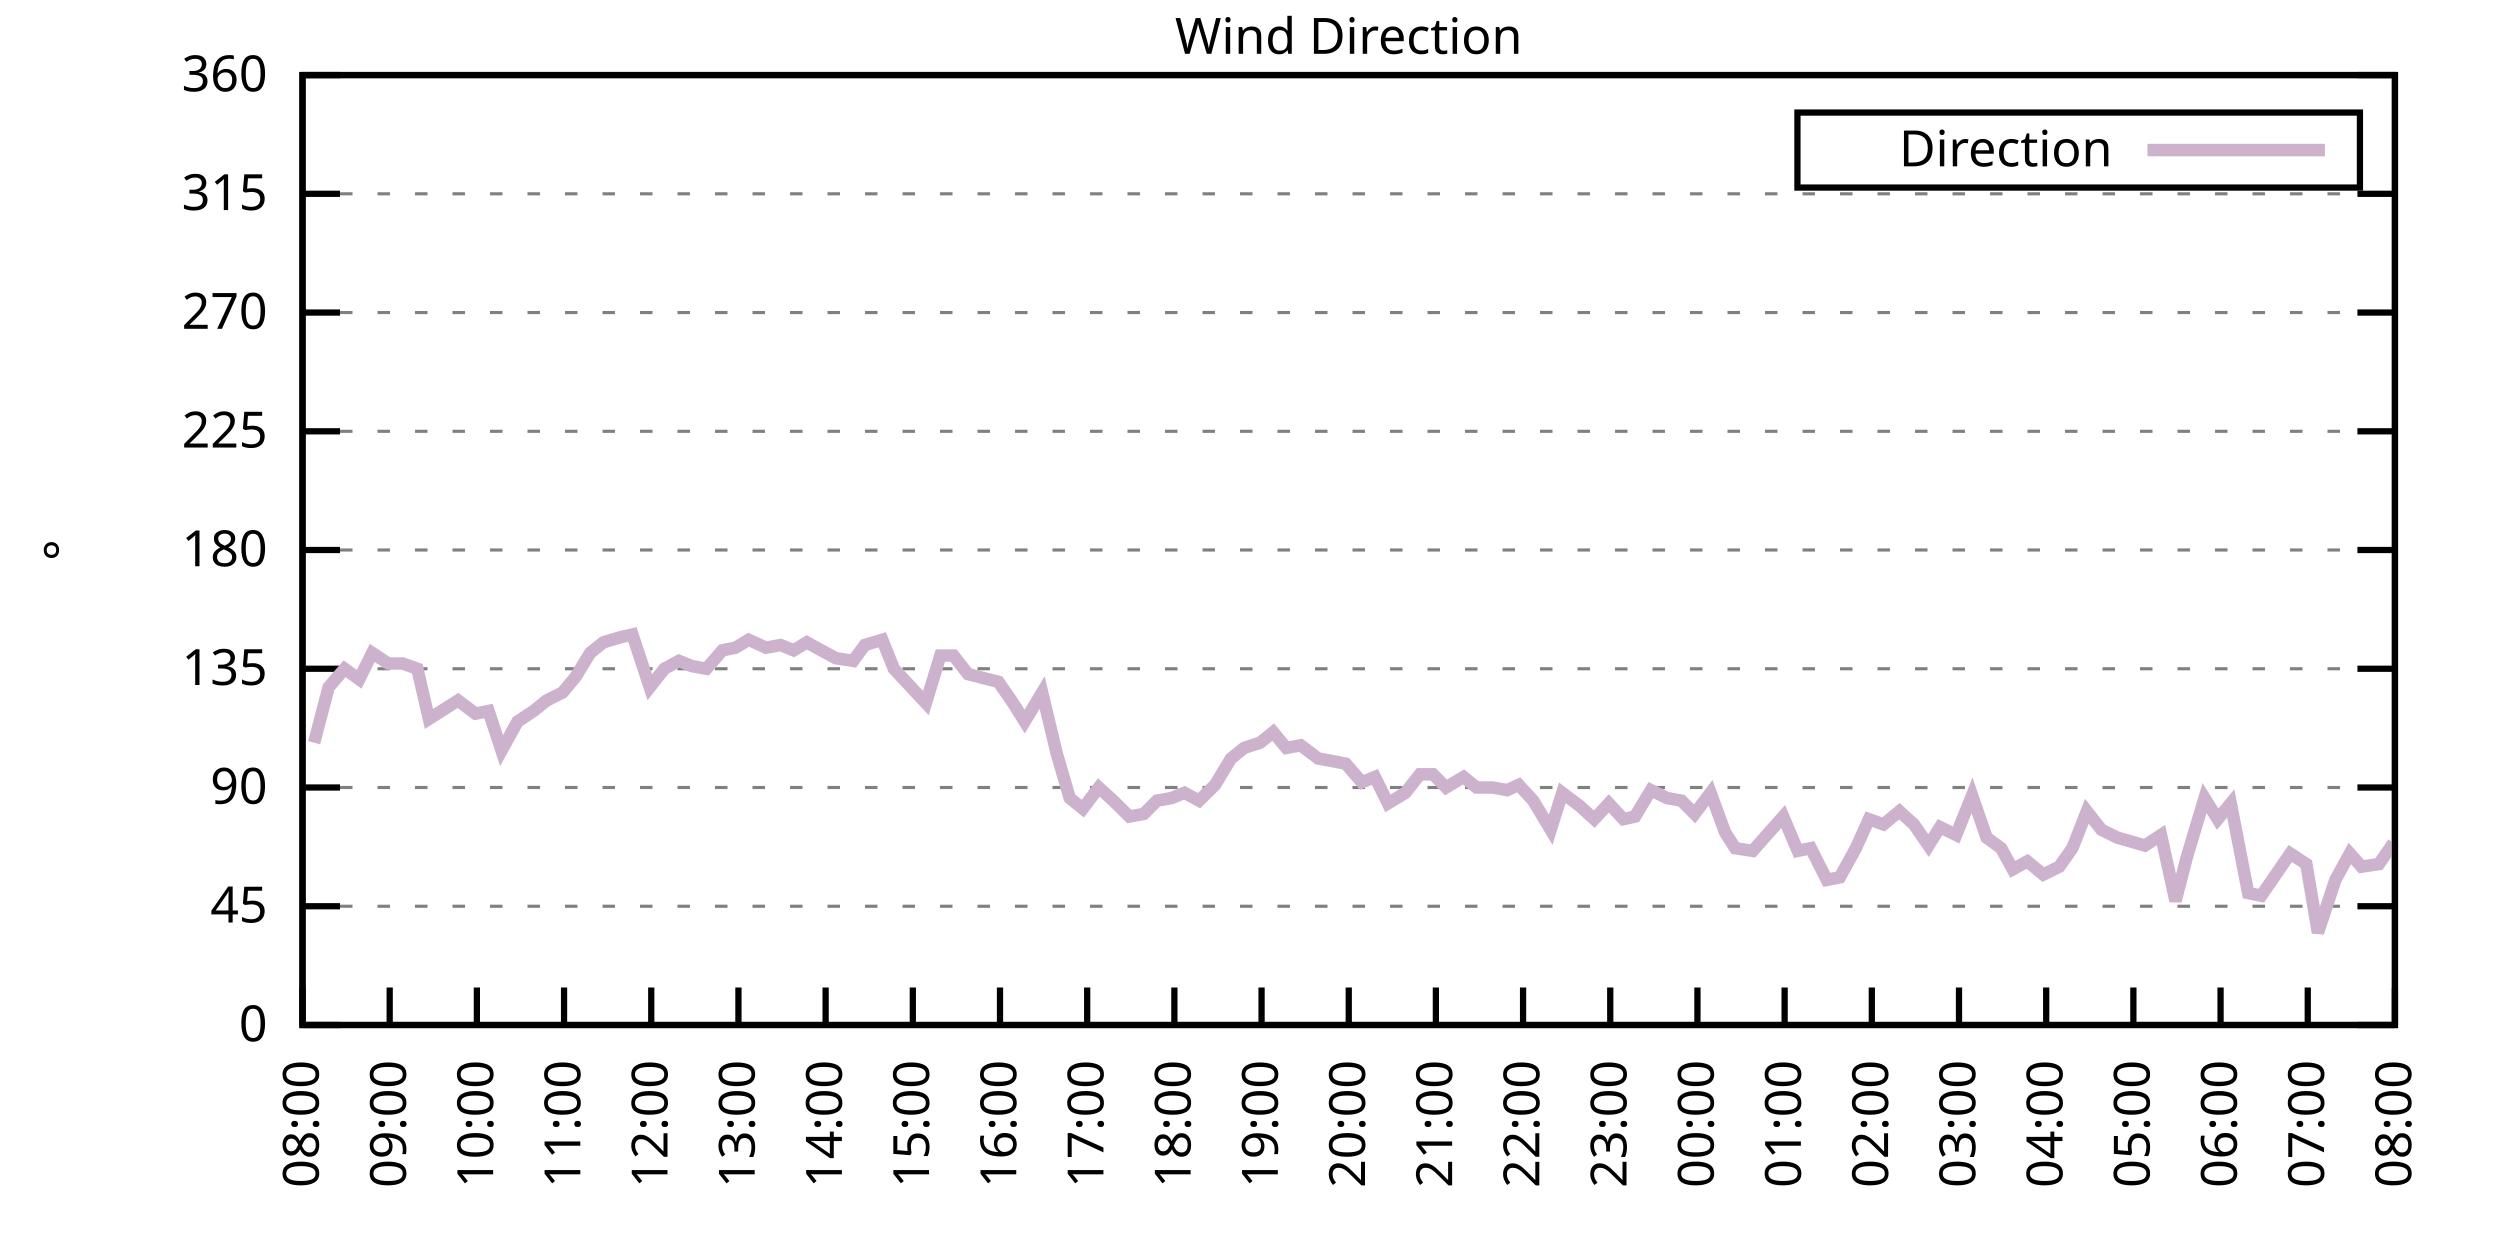
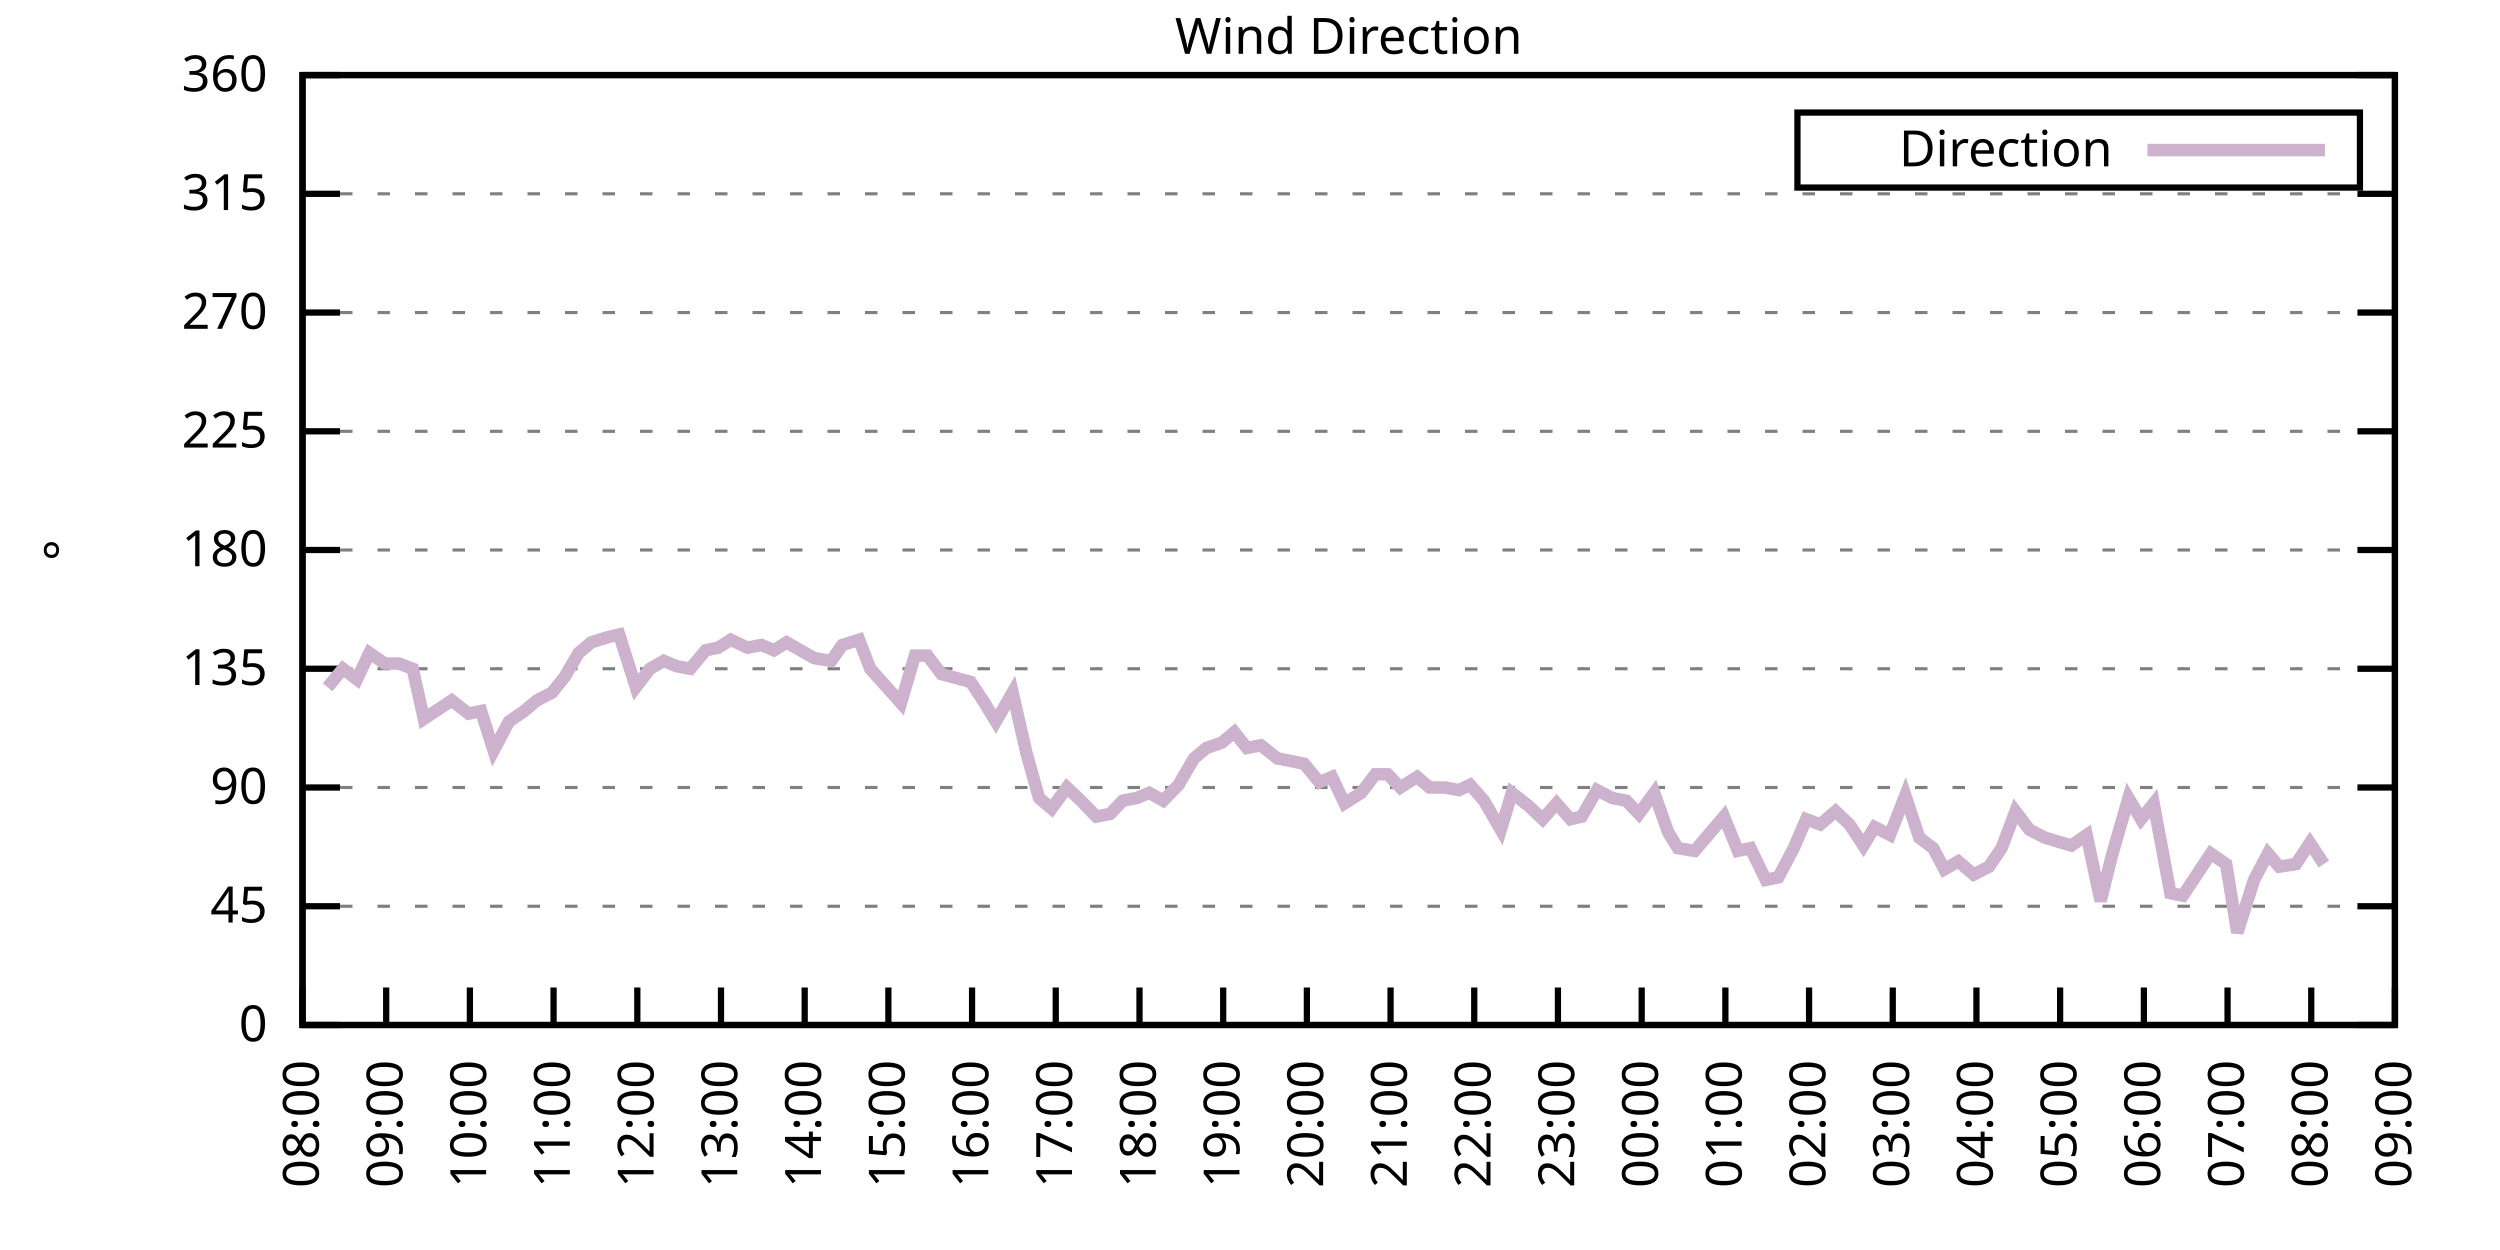
<svg xmlns="http://www.w3.org/2000/svg" xmlns:xlink="http://www.w3.org/1999/xlink" width="400" height="200" viewBox="0 0 400 200">
  <g id="gnuplot_canvas">
    <rect x="0" y="0" width="400" height="200" fill="none" />
    <defs>
      <circle id="gpDot" r="0.5" stroke-width="0.5" stroke="currentColor" />
      <path id="gpPt0" stroke-width="0.333" stroke="currentColor" d="M-1,0 h2 M0,-1 v2" />
      <path id="gpPt1" stroke-width="0.333" stroke="currentColor" d="M-1,-1 L1,1 M1,-1 L-1,1" />
      <path id="gpPt2" stroke-width="0.333" stroke="currentColor" d="M-1,0 L1,0 M0,-1 L0,1 M-1,-1 L1,1 M-1,1 L1,-1" />
      <rect id="gpPt3" stroke-width="0.333" stroke="currentColor" x="-1" y="-1" width="2" height="2" />
      <rect id="gpPt4" stroke-width="0.333" stroke="currentColor" fill="currentColor" x="-1" y="-1" width="2" height="2" />
      <circle id="gpPt5" stroke-width="0.333" stroke="currentColor" cx="0" cy="0" r="1" />
      <use xlink:href="#gpPt5" id="gpPt6" fill="currentColor" stroke="none" />
      <path id="gpPt7" stroke-width="0.333" stroke="currentColor" d="M0,-1.33 L-1.33,0.67 L1.33,0.67 z" />
      <use xlink:href="#gpPt7" id="gpPt8" fill="currentColor" stroke="none" />
      <use xlink:href="#gpPt7" id="gpPt9" stroke="currentColor" transform="rotate(180)" />
      <use xlink:href="#gpPt9" id="gpPt10" fill="currentColor" stroke="none" />
      <use xlink:href="#gpPt3" id="gpPt11" stroke="currentColor" transform="rotate(45)" />
      <use xlink:href="#gpPt11" id="gpPt12" fill="currentColor" stroke="none" />
      <path id="gpPt13" stroke-width="0.333" stroke="currentColor" d="M0,1.330 L1.265,0.411 L0.782,-1.067 L-0.782,-1.076 L-1.265,0.411 z" />
      <use xlink:href="#gpPt13" id="gpPt14" fill="currentColor" stroke="none" />
      <filter id="textbox" filterUnits="objectBoundingBox" x="0" y="0" height="1" width="1">
        <feFlood flood-color="white" flood-opacity="1" result="bgnd" />
        <feComposite in="SourceGraphic" in2="bgnd" operator="atop" />
      </filter>
      <filter id="greybox" filterUnits="objectBoundingBox" x="0" y="0" height="1" width="1">
        <feFlood flood-color="lightgrey" flood-opacity="1" result="grey" />
        <feComposite in="SourceGraphic" in2="grey" operator="atop" />
      </filter>
    </defs>
    <g fill="none" color="white" stroke="currentColor" stroke-width="1.00" stroke-linecap="butt" stroke-linejoin="miter">
</g>
    <g fill="none" color="black" stroke="currentColor" stroke-width="1.00" stroke-linecap="butt" stroke-linejoin="miter">
      <g stroke="none" shape-rendering="crispEdges">
        <polygon fill="rgb(255, 255, 255)" points="48.40,164.00 383.18,164.00 383.18,12.02 48.40,12.02 " />
      </g>
    </g>
    <g fill="none" color="black" stroke="currentColor" stroke-width="1.00" stroke-linecap="butt" stroke-linejoin="miter">
</g>
    <g fill="none" color="black" stroke="black" stroke-width="0.50" stroke-linecap="butt" stroke-linejoin="miter">
</g>
    <g fill="none" color="gray" stroke="currentColor" stroke-width="0.50" stroke-linecap="butt" stroke-linejoin="miter">
      <path stroke="gray" stroke-dasharray="2,4" class="gridline" d="M48.40,164.00 L383.19,164.00  " />
    </g>
    <g fill="none" color="gray" stroke="gray" stroke-width="1.00" stroke-linecap="butt" stroke-linejoin="miter">
</g>
    <g fill="none" color="black" stroke="currentColor" stroke-width="1.00" stroke-linecap="butt" stroke-linejoin="miter">
      <path stroke="black" d="M48.40,164.00 L54.40,164.00 M383.19,164.00 L377.19,164.00  " />
      <g transform="translate(42.80,166.60)" stroke="none" fill="black" font-family="Sans" font-size="8.00" text-anchor="end">
        <text>
          <tspan font-family="Sans"> 0</tspan>
        </text>
      </g>
    </g>
    <g fill="none" color="black" stroke="currentColor" stroke-width="1.00" stroke-linecap="butt" stroke-linejoin="miter">
</g>
    <g fill="none" color="black" stroke="black" stroke-width="0.50" stroke-linecap="butt" stroke-linejoin="miter">
</g>
    <g fill="none" color="gray" stroke="currentColor" stroke-width="0.50" stroke-linecap="butt" stroke-linejoin="miter">
      <path stroke="gray" stroke-dasharray="2,4" class="gridline" d="M48.40,145.00 L383.19,145.00  " />
    </g>
    <g fill="none" color="gray" stroke="gray" stroke-width="1.00" stroke-linecap="butt" stroke-linejoin="miter">
</g>
    <g fill="none" color="black" stroke="currentColor" stroke-width="1.00" stroke-linecap="butt" stroke-linejoin="miter">
      <path stroke="black" d="M48.40,145.00 L54.40,145.00 M383.19,145.00 L377.19,145.00  " />
      <g transform="translate(42.80,147.60)" stroke="none" fill="black" font-family="Sans" font-size="8.00" text-anchor="end">
        <text>
          <tspan font-family="Sans"> 45</tspan>
        </text>
      </g>
    </g>
    <g fill="none" color="black" stroke="currentColor" stroke-width="1.00" stroke-linecap="butt" stroke-linejoin="miter">
</g>
    <g fill="none" color="black" stroke="black" stroke-width="0.50" stroke-linecap="butt" stroke-linejoin="miter">
</g>
    <g fill="none" color="gray" stroke="currentColor" stroke-width="0.50" stroke-linecap="butt" stroke-linejoin="miter">
      <path stroke="gray" stroke-dasharray="2,4" class="gridline" d="M48.40,126.00 L383.19,126.00  " />
    </g>
    <g fill="none" color="gray" stroke="gray" stroke-width="1.00" stroke-linecap="butt" stroke-linejoin="miter">
</g>
    <g fill="none" color="black" stroke="currentColor" stroke-width="1.00" stroke-linecap="butt" stroke-linejoin="miter">
      <path stroke="black" d="M48.40,126.00 L54.40,126.00 M383.19,126.00 L377.19,126.00  " />
      <g transform="translate(42.80,128.60)" stroke="none" fill="black" font-family="Sans" font-size="8.00" text-anchor="end">
        <text>
          <tspan font-family="Sans"> 90</tspan>
        </text>
      </g>
    </g>
    <g fill="none" color="black" stroke="currentColor" stroke-width="1.00" stroke-linecap="butt" stroke-linejoin="miter">
</g>
    <g fill="none" color="black" stroke="black" stroke-width="0.50" stroke-linecap="butt" stroke-linejoin="miter">
</g>
    <g fill="none" color="gray" stroke="currentColor" stroke-width="0.50" stroke-linecap="butt" stroke-linejoin="miter">
      <path stroke="gray" stroke-dasharray="2,4" class="gridline" d="M48.40,107.00 L383.19,107.00  " />
    </g>
    <g fill="none" color="gray" stroke="gray" stroke-width="1.00" stroke-linecap="butt" stroke-linejoin="miter">
</g>
    <g fill="none" color="black" stroke="currentColor" stroke-width="1.00" stroke-linecap="butt" stroke-linejoin="miter">
      <path stroke="black" d="M48.40,107.00 L54.40,107.00 M383.19,107.00 L377.19,107.00  " />
      <g transform="translate(42.80,109.60)" stroke="none" fill="black" font-family="Sans" font-size="8.00" text-anchor="end">
        <text>
          <tspan font-family="Sans"> 135</tspan>
        </text>
      </g>
    </g>
    <g fill="none" color="black" stroke="currentColor" stroke-width="1.00" stroke-linecap="butt" stroke-linejoin="miter">
</g>
    <g fill="none" color="black" stroke="black" stroke-width="0.50" stroke-linecap="butt" stroke-linejoin="miter">
</g>
    <g fill="none" color="gray" stroke="currentColor" stroke-width="0.50" stroke-linecap="butt" stroke-linejoin="miter">
      <path stroke="gray" stroke-dasharray="2,4" class="gridline" d="M48.40,88.00 L383.19,88.00  " />
    </g>
    <g fill="none" color="gray" stroke="gray" stroke-width="1.00" stroke-linecap="butt" stroke-linejoin="miter">
</g>
    <g fill="none" color="black" stroke="currentColor" stroke-width="1.00" stroke-linecap="butt" stroke-linejoin="miter">
      <path stroke="black" d="M48.40,88.00 L54.40,88.00 M383.19,88.00 L377.19,88.00  " />
      <g transform="translate(42.80,90.60)" stroke="none" fill="black" font-family="Sans" font-size="8.00" text-anchor="end">
        <text>
          <tspan font-family="Sans"> 180</tspan>
        </text>
      </g>
    </g>
    <g fill="none" color="black" stroke="currentColor" stroke-width="1.00" stroke-linecap="butt" stroke-linejoin="miter">
</g>
    <g fill="none" color="black" stroke="black" stroke-width="0.50" stroke-linecap="butt" stroke-linejoin="miter">
</g>
    <g fill="none" color="gray" stroke="currentColor" stroke-width="0.50" stroke-linecap="butt" stroke-linejoin="miter">
      <path stroke="gray" stroke-dasharray="2,4" class="gridline" d="M48.40,69.01 L383.19,69.01  " />
    </g>
    <g fill="none" color="gray" stroke="gray" stroke-width="1.00" stroke-linecap="butt" stroke-linejoin="miter">
</g>
    <g fill="none" color="black" stroke="currentColor" stroke-width="1.00" stroke-linecap="butt" stroke-linejoin="miter">
      <path stroke="black" d="M48.40,69.01 L54.40,69.01 M383.19,69.01 L377.19,69.01  " />
      <g transform="translate(42.80,71.61)" stroke="none" fill="black" font-family="Sans" font-size="8.00" text-anchor="end">
        <text>
          <tspan font-family="Sans"> 225</tspan>
        </text>
      </g>
    </g>
    <g fill="none" color="black" stroke="currentColor" stroke-width="1.00" stroke-linecap="butt" stroke-linejoin="miter">
</g>
    <g fill="none" color="black" stroke="black" stroke-width="0.50" stroke-linecap="butt" stroke-linejoin="miter">
</g>
    <g fill="none" color="gray" stroke="currentColor" stroke-width="0.50" stroke-linecap="butt" stroke-linejoin="miter">
      <path stroke="gray" stroke-dasharray="2,4" class="gridline" d="M48.40,50.01 L383.19,50.01  " />
    </g>
    <g fill="none" color="gray" stroke="gray" stroke-width="1.00" stroke-linecap="butt" stroke-linejoin="miter">
</g>
    <g fill="none" color="black" stroke="currentColor" stroke-width="1.00" stroke-linecap="butt" stroke-linejoin="miter">
      <path stroke="black" d="M48.40,50.01 L54.40,50.01 M383.19,50.01 L377.19,50.01  " />
      <g transform="translate(42.80,52.61)" stroke="none" fill="black" font-family="Sans" font-size="8.00" text-anchor="end">
        <text>
          <tspan font-family="Sans"> 270</tspan>
        </text>
      </g>
    </g>
    <g fill="none" color="black" stroke="currentColor" stroke-width="1.00" stroke-linecap="butt" stroke-linejoin="miter">
</g>
    <g fill="none" color="black" stroke="black" stroke-width="0.50" stroke-linecap="butt" stroke-linejoin="miter">
</g>
    <g fill="none" color="gray" stroke="currentColor" stroke-width="0.50" stroke-linecap="butt" stroke-linejoin="miter">
      <path stroke="gray" stroke-dasharray="2,4" class="gridline" d="M48.40,31.01 L383.19,31.01  " />
    </g>
    <g fill="none" color="gray" stroke="gray" stroke-width="1.00" stroke-linecap="butt" stroke-linejoin="miter">
</g>
    <g fill="none" color="black" stroke="currentColor" stroke-width="1.00" stroke-linecap="butt" stroke-linejoin="miter">
      <path stroke="black" d="M48.40,31.01 L54.40,31.01 M383.19,31.01 L377.19,31.01  " />
      <g transform="translate(42.80,33.61)" stroke="none" fill="black" font-family="Sans" font-size="8.00" text-anchor="end">
        <text>
          <tspan font-family="Sans"> 315</tspan>
        </text>
      </g>
    </g>
    <g fill="none" color="black" stroke="currentColor" stroke-width="1.00" stroke-linecap="butt" stroke-linejoin="miter">
</g>
    <g fill="none" color="black" stroke="black" stroke-width="0.50" stroke-linecap="butt" stroke-linejoin="miter">
</g>
    <g fill="none" color="gray" stroke="currentColor" stroke-width="0.50" stroke-linecap="butt" stroke-linejoin="miter">
      <path stroke="gray" stroke-dasharray="2,4" class="gridline" d="M48.40,12.01 L383.19,12.01  " />
    </g>
    <g fill="none" color="gray" stroke="gray" stroke-width="1.00" stroke-linecap="butt" stroke-linejoin="miter">
</g>
    <g fill="none" color="black" stroke="currentColor" stroke-width="1.00" stroke-linecap="butt" stroke-linejoin="miter">
      <path stroke="black" d="M48.40,12.01 L54.40,12.01 M383.19,12.01 L377.19,12.01  " />
      <g transform="translate(42.80,14.61)" stroke="none" fill="black" font-family="Sans" font-size="8.00" text-anchor="end">
        <text>
          <tspan font-family="Sans"> 360</tspan>
        </text>
      </g>
    </g>
    <g fill="none" color="black" stroke="currentColor" stroke-width="1.00" stroke-linecap="butt" stroke-linejoin="miter">
      <path stroke="black" d="M48.40,164.00 L48.40,158.00  " />
      <g transform="translate(51.00,169.60) rotate(270.00)" stroke="none" fill="black" font-family="Sans" font-size="8.00" text-anchor="end">
        <text>
          <tspan font-family="Sans">08:00</tspan>
        </text>
      </g>
    </g>
    <g fill="none" color="black" stroke="currentColor" stroke-width="1.00" stroke-linecap="butt" stroke-linejoin="miter">
-       <path stroke="black" d="M62.35,164.00 L62.35,158.00  " />
-       <g transform="translate(64.95,169.60) rotate(270.00)" stroke="none" fill="black" font-family="Sans" font-size="8.00" text-anchor="end">
+       <path stroke="black" d="M61.79,164.00 L61.79,158.00  " />
+       <g transform="translate(64.39,169.60) rotate(270.00)" stroke="none" fill="black" font-family="Sans" font-size="8.00" text-anchor="end">
        <text>
          <tspan font-family="Sans">09:00</tspan>
        </text>
      </g>
    </g>
    <g fill="none" color="black" stroke="currentColor" stroke-width="1.00" stroke-linecap="butt" stroke-linejoin="miter">
-       <path stroke="black" d="M76.30,164.00 L76.30,158.00  " />
-       <g transform="translate(78.90,169.60) rotate(270.00)" stroke="none" fill="black" font-family="Sans" font-size="8.00" text-anchor="end">
+       <path stroke="black" d="M75.18,164.00 L75.18,158.00  " />
+       <g transform="translate(77.78,169.60) rotate(270.00)" stroke="none" fill="black" font-family="Sans" font-size="8.00" text-anchor="end">
        <text>
          <tspan font-family="Sans">10:00</tspan>
        </text>
      </g>
    </g>
    <g fill="none" color="black" stroke="currentColor" stroke-width="1.00" stroke-linecap="butt" stroke-linejoin="miter">
-       <path stroke="black" d="M90.25,164.00 L90.25,158.00  " />
-       <g transform="translate(92.85,169.60) rotate(270.00)" stroke="none" fill="black" font-family="Sans" font-size="8.00" text-anchor="end">
+       <path stroke="black" d="M88.57,164.00 L88.57,158.00  " />
+       <g transform="translate(91.17,169.60) rotate(270.00)" stroke="none" fill="black" font-family="Sans" font-size="8.00" text-anchor="end">
        <text>
          <tspan font-family="Sans">11:00</tspan>
        </text>
      </g>
    </g>
    <g fill="none" color="black" stroke="currentColor" stroke-width="1.00" stroke-linecap="butt" stroke-linejoin="miter">
-       <path stroke="black" d="M104.20,164.00 L104.20,158.00  " />
-       <g transform="translate(106.80,169.60) rotate(270.00)" stroke="none" fill="black" font-family="Sans" font-size="8.00" text-anchor="end">
+       <path stroke="black" d="M101.97,164.00 L101.97,158.00  " />
+       <g transform="translate(104.57,169.60) rotate(270.00)" stroke="none" fill="black" font-family="Sans" font-size="8.00" text-anchor="end">
        <text>
          <tspan font-family="Sans">12:00</tspan>
        </text>
      </g>
    </g>
    <g fill="none" color="black" stroke="currentColor" stroke-width="1.00" stroke-linecap="butt" stroke-linejoin="miter">
-       <path stroke="black" d="M118.15,164.00 L118.15,158.00  " />
-       <g transform="translate(120.75,169.60) rotate(270.00)" stroke="none" fill="black" font-family="Sans" font-size="8.00" text-anchor="end">
+       <path stroke="black" d="M115.36,164.00 L115.36,158.00  " />
+       <g transform="translate(117.96,169.60) rotate(270.00)" stroke="none" fill="black" font-family="Sans" font-size="8.00" text-anchor="end">
        <text>
          <tspan font-family="Sans">13:00</tspan>
        </text>
      </g>
    </g>
    <g fill="none" color="black" stroke="currentColor" stroke-width="1.00" stroke-linecap="butt" stroke-linejoin="miter">
-       <path stroke="black" d="M132.10,164.00 L132.10,158.00  " />
-       <g transform="translate(134.70,169.60) rotate(270.00)" stroke="none" fill="black" font-family="Sans" font-size="8.00" text-anchor="end">
+       <path stroke="black" d="M128.75,164.00 L128.75,158.00  " />
+       <g transform="translate(131.35,169.60) rotate(270.00)" stroke="none" fill="black" font-family="Sans" font-size="8.00" text-anchor="end">
        <text>
          <tspan font-family="Sans">14:00</tspan>
        </text>
      </g>
    </g>
    <g fill="none" color="black" stroke="currentColor" stroke-width="1.00" stroke-linecap="butt" stroke-linejoin="miter">
-       <path stroke="black" d="M146.05,164.00 L146.05,158.00  " />
-       <g transform="translate(148.65,169.60) rotate(270.00)" stroke="none" fill="black" font-family="Sans" font-size="8.00" text-anchor="end">
+       <path stroke="black" d="M142.14,164.00 L142.14,158.00  " />
+       <g transform="translate(144.74,169.60) rotate(270.00)" stroke="none" fill="black" font-family="Sans" font-size="8.00" text-anchor="end">
        <text>
          <tspan font-family="Sans">15:00</tspan>
        </text>
      </g>
    </g>
    <g fill="none" color="black" stroke="currentColor" stroke-width="1.00" stroke-linecap="butt" stroke-linejoin="miter">
-       <path stroke="black" d="M160.00,164.00 L160.00,158.00  " />
-       <g transform="translate(162.60,169.60) rotate(270.00)" stroke="none" fill="black" font-family="Sans" font-size="8.00" text-anchor="end">
+       <path stroke="black" d="M155.53,164.00 L155.53,158.00  " />
+       <g transform="translate(158.13,169.60) rotate(270.00)" stroke="none" fill="black" font-family="Sans" font-size="8.00" text-anchor="end">
        <text>
          <tspan font-family="Sans">16:00</tspan>
        </text>
      </g>
    </g>
    <g fill="none" color="black" stroke="currentColor" stroke-width="1.00" stroke-linecap="butt" stroke-linejoin="miter">
-       <path stroke="black" d="M173.95,164.00 L173.95,158.00  " />
-       <g transform="translate(176.55,169.60) rotate(270.00)" stroke="none" fill="black" font-family="Sans" font-size="8.00" text-anchor="end">
+       <path stroke="black" d="M168.92,164.00 L168.92,158.00  " />
+       <g transform="translate(171.52,169.60) rotate(270.00)" stroke="none" fill="black" font-family="Sans" font-size="8.00" text-anchor="end">
        <text>
          <tspan font-family="Sans">17:00</tspan>
        </text>
      </g>
    </g>
    <g fill="none" color="black" stroke="currentColor" stroke-width="1.00" stroke-linecap="butt" stroke-linejoin="miter">
-       <path stroke="black" d="M187.90,164.00 L187.90,158.00  " />
-       <g transform="translate(190.50,169.60) rotate(270.00)" stroke="none" fill="black" font-family="Sans" font-size="8.00" text-anchor="end">
+       <path stroke="black" d="M182.32,164.00 L182.32,158.00  " />
+       <g transform="translate(184.92,169.60) rotate(270.00)" stroke="none" fill="black" font-family="Sans" font-size="8.00" text-anchor="end">
        <text>
          <tspan font-family="Sans">18:00</tspan>
        </text>
      </g>
    </g>
    <g fill="none" color="black" stroke="currentColor" stroke-width="1.00" stroke-linecap="butt" stroke-linejoin="miter">
-       <path stroke="black" d="M201.85,164.00 L201.85,158.00  " />
-       <g transform="translate(204.45,169.60) rotate(270.00)" stroke="none" fill="black" font-family="Sans" font-size="8.00" text-anchor="end">
+       <path stroke="black" d="M195.71,164.00 L195.71,158.00  " />
+       <g transform="translate(198.31,169.60) rotate(270.00)" stroke="none" fill="black" font-family="Sans" font-size="8.00" text-anchor="end">
        <text>
          <tspan font-family="Sans">19:00</tspan>
        </text>
      </g>
    </g>
    <g fill="none" color="black" stroke="currentColor" stroke-width="1.00" stroke-linecap="butt" stroke-linejoin="miter">
-       <path stroke="black" d="M215.80,164.00 L215.80,158.00  " />
-       <g transform="translate(218.40,169.60) rotate(270.00)" stroke="none" fill="black" font-family="Sans" font-size="8.00" text-anchor="end">
+       <path stroke="black" d="M209.10,164.00 L209.10,158.00  " />
+       <g transform="translate(211.70,169.60) rotate(270.00)" stroke="none" fill="black" font-family="Sans" font-size="8.00" text-anchor="end">
        <text>
          <tspan font-family="Sans">20:00</tspan>
        </text>
      </g>
    </g>
    <g fill="none" color="black" stroke="currentColor" stroke-width="1.00" stroke-linecap="butt" stroke-linejoin="miter">
-       <path stroke="black" d="M229.74,164.00 L229.74,158.00  " />
-       <g transform="translate(232.34,169.60) rotate(270.00)" stroke="none" fill="black" font-family="Sans" font-size="8.00" text-anchor="end">
+       <path stroke="black" d="M222.49,164.00 L222.49,158.00  " />
+       <g transform="translate(225.09,169.60) rotate(270.00)" stroke="none" fill="black" font-family="Sans" font-size="8.00" text-anchor="end">
        <text>
          <tspan font-family="Sans">21:00</tspan>
        </text>
      </g>
    </g>
    <g fill="none" color="black" stroke="currentColor" stroke-width="1.00" stroke-linecap="butt" stroke-linejoin="miter">
-       <path stroke="black" d="M243.69,164.00 L243.69,158.00  " />
-       <g transform="translate(246.29,169.60) rotate(270.00)" stroke="none" fill="black" font-family="Sans" font-size="8.00" text-anchor="end">
+       <path stroke="black" d="M235.88,164.00 L235.88,158.00  " />
+       <g transform="translate(238.48,169.60) rotate(270.00)" stroke="none" fill="black" font-family="Sans" font-size="8.00" text-anchor="end">
        <text>
          <tspan font-family="Sans">22:00</tspan>
        </text>
      </g>
    </g>
    <g fill="none" color="black" stroke="currentColor" stroke-width="1.00" stroke-linecap="butt" stroke-linejoin="miter">
-       <path stroke="black" d="M257.64,164.00 L257.64,158.00  " />
-       <g transform="translate(260.24,169.60) rotate(270.00)" stroke="none" fill="black" font-family="Sans" font-size="8.00" text-anchor="end">
+       <path stroke="black" d="M249.27,164.00 L249.27,158.00  " />
+       <g transform="translate(251.87,169.60) rotate(270.00)" stroke="none" fill="black" font-family="Sans" font-size="8.00" text-anchor="end">
        <text>
          <tspan font-family="Sans">23:00</tspan>
        </text>
      </g>
    </g>
    <g fill="none" color="black" stroke="currentColor" stroke-width="1.00" stroke-linecap="butt" stroke-linejoin="miter">
-       <path stroke="black" d="M271.59,164.00 L271.59,158.00  " />
-       <g transform="translate(274.19,169.60) rotate(270.00)" stroke="none" fill="black" font-family="Sans" font-size="8.00" text-anchor="end">
+       <path stroke="black" d="M262.67,164.00 L262.67,158.00  " />
+       <g transform="translate(265.27,169.60) rotate(270.00)" stroke="none" fill="black" font-family="Sans" font-size="8.00" text-anchor="end">
        <text>
          <tspan font-family="Sans">00:00</tspan>
        </text>
      </g>
    </g>
    <g fill="none" color="black" stroke="currentColor" stroke-width="1.00" stroke-linecap="butt" stroke-linejoin="miter">
-       <path stroke="black" d="M285.54,164.00 L285.54,158.00  " />
-       <g transform="translate(288.14,169.60) rotate(270.00)" stroke="none" fill="black" font-family="Sans" font-size="8.00" text-anchor="end">
+       <path stroke="black" d="M276.06,164.00 L276.06,158.00  " />
+       <g transform="translate(278.66,169.60) rotate(270.00)" stroke="none" fill="black" font-family="Sans" font-size="8.00" text-anchor="end">
        <text>
          <tspan font-family="Sans">01:00</tspan>
        </text>
      </g>
    </g>
    <g fill="none" color="black" stroke="currentColor" stroke-width="1.00" stroke-linecap="butt" stroke-linejoin="miter">
-       <path stroke="black" d="M299.49,164.00 L299.49,158.00  " />
-       <g transform="translate(302.09,169.60) rotate(270.00)" stroke="none" fill="black" font-family="Sans" font-size="8.00" text-anchor="end">
+       <path stroke="black" d="M289.45,164.00 L289.45,158.00  " />
+       <g transform="translate(292.05,169.60) rotate(270.00)" stroke="none" fill="black" font-family="Sans" font-size="8.00" text-anchor="end">
        <text>
          <tspan font-family="Sans">02:00</tspan>
        </text>
      </g>
    </g>
    <g fill="none" color="black" stroke="currentColor" stroke-width="1.00" stroke-linecap="butt" stroke-linejoin="miter">
-       <path stroke="black" d="M313.44,164.00 L313.44,158.00  " />
-       <g transform="translate(316.04,169.60) rotate(270.00)" stroke="none" fill="black" font-family="Sans" font-size="8.00" text-anchor="end">
+       <path stroke="black" d="M302.84,164.00 L302.84,158.00  " />
+       <g transform="translate(305.44,169.60) rotate(270.00)" stroke="none" fill="black" font-family="Sans" font-size="8.00" text-anchor="end">
        <text>
          <tspan font-family="Sans">03:00</tspan>
        </text>
      </g>
    </g>
    <g fill="none" color="black" stroke="currentColor" stroke-width="1.00" stroke-linecap="butt" stroke-linejoin="miter">
-       <path stroke="black" d="M327.39,164.00 L327.39,158.00  " />
-       <g transform="translate(329.99,169.60) rotate(270.00)" stroke="none" fill="black" font-family="Sans" font-size="8.00" text-anchor="end">
+       <path stroke="black" d="M316.23,164.00 L316.23,158.00  " />
+       <g transform="translate(318.83,169.60) rotate(270.00)" stroke="none" fill="black" font-family="Sans" font-size="8.00" text-anchor="end">
        <text>
          <tspan font-family="Sans">04:00</tspan>
        </text>
      </g>
    </g>
    <g fill="none" color="black" stroke="currentColor" stroke-width="1.00" stroke-linecap="butt" stroke-linejoin="miter">
-       <path stroke="black" d="M341.34,164.00 L341.34,158.00  " />
-       <g transform="translate(343.94,169.60) rotate(270.00)" stroke="none" fill="black" font-family="Sans" font-size="8.00" text-anchor="end">
+       <path stroke="black" d="M329.62,164.00 L329.62,158.00  " />
+       <g transform="translate(332.22,169.60) rotate(270.00)" stroke="none" fill="black" font-family="Sans" font-size="8.00" text-anchor="end">
        <text>
          <tspan font-family="Sans">05:00</tspan>
        </text>
      </g>
    </g>
    <g fill="none" color="black" stroke="currentColor" stroke-width="1.00" stroke-linecap="butt" stroke-linejoin="miter">
-       <path stroke="black" d="M355.29,164.00 L355.29,158.00  " />
-       <g transform="translate(357.89,169.60) rotate(270.00)" stroke="none" fill="black" font-family="Sans" font-size="8.00" text-anchor="end">
+       <path stroke="black" d="M343.02,164.00 L343.02,158.00  " />
+       <g transform="translate(345.62,169.60) rotate(270.00)" stroke="none" fill="black" font-family="Sans" font-size="8.00" text-anchor="end">
        <text>
          <tspan font-family="Sans">06:00</tspan>
        </text>
      </g>
    </g>
    <g fill="none" color="black" stroke="currentColor" stroke-width="1.00" stroke-linecap="butt" stroke-linejoin="miter">
-       <path stroke="black" d="M369.24,164.00 L369.24,158.00  " />
-       <g transform="translate(371.84,169.60) rotate(270.00)" stroke="none" fill="black" font-family="Sans" font-size="8.00" text-anchor="end">
+       <path stroke="black" d="M356.41,164.00 L356.41,158.00  " />
+       <g transform="translate(359.01,169.60) rotate(270.00)" stroke="none" fill="black" font-family="Sans" font-size="8.00" text-anchor="end">
        <text>
          <tspan font-family="Sans">07:00</tspan>
+         </text>
+       </g>
+     </g>
+     <g fill="none" color="black" stroke="currentColor" stroke-width="1.00" stroke-linecap="butt" stroke-linejoin="miter">
+       <path stroke="black" d="M369.80,164.00 L369.80,158.00  " />
+       <g transform="translate(372.40,169.60) rotate(270.00)" stroke="none" fill="black" font-family="Sans" font-size="8.00" text-anchor="end">
+         <text>
+           <tspan font-family="Sans">08:00</tspan>
        </text>
      </g>
    </g>
    <g fill="none" color="black" stroke="currentColor" stroke-width="1.00" stroke-linecap="butt" stroke-linejoin="miter">
      <path stroke="black" d="M383.19,164.00 L383.19,158.00  " />
      <g transform="translate(385.79,169.60) rotate(270.00)" stroke="none" fill="black" font-family="Sans" font-size="8.00" text-anchor="end">
        <text>
-           <tspan font-family="Sans">08:00</tspan>
+           <tspan font-family="Sans">09:00</tspan>
        </text>
      </g>
    </g>
    <g fill="none" color="black" stroke="currentColor" stroke-width="1.00" stroke-linecap="butt" stroke-linejoin="miter">
</g>
    <g fill="none" color="black" stroke="currentColor" stroke-width="1.00" stroke-linecap="butt" stroke-linejoin="miter">
      <path stroke="black" d="M48.40,12.01 L48.40,164.00 L383.19,164.00 L383.19,12.01 L48.40,12.01 Z  " />
    </g>
    <g fill="none" color="black" stroke="currentColor" stroke-width="1.00" stroke-linecap="butt" stroke-linejoin="miter">
</g>
    <g fill="none" color="black" stroke="currentColor" stroke-width="1.00" stroke-linecap="butt" stroke-linejoin="miter">
      <path stroke="black" d="M287.59,30.01 L287.59,18.01 L377.59,18.01 L377.59,30.01 L287.59,30.01 Z  " />
    </g>
    <g id="Wind_direction_plot_1">
      <g fill="none" color="white" stroke="black" stroke-width="2.00" stroke-linecap="butt" stroke-linejoin="miter">
</g>
      <g fill="none" color="black" stroke="currentColor" stroke-width="2.00" stroke-linecap="butt" stroke-linejoin="miter">
        <g transform="translate(337.99,26.61)" stroke="none" fill="black" font-family="Sans" font-size="8.00" text-anchor="end">
          <text>
            <tspan font-family="Sans">Direction</tspan>
          </text>
        </g>
      </g>
      <g fill="none" color="black" stroke="currentColor" stroke-width="2.00" stroke-linecap="butt" stroke-linejoin="miter">
-         <path stroke="rgb(204, 178, 204)" d="M343.59,24.01 L371.99,24.01 M50.26,118.83 L52.58,109.96 L55.14,107.00 L57.47,108.69 L59.56,104.47 L62.12,106.16   L64.44,106.16 L66.77,107.00 L68.63,115.03 L73.28,112.07 L76.07,114.18 L78.16,113.76 L80.25,120.09 L82.81,115.45   L85.37,113.76 L87.46,112.07 L90.02,110.80 L92.11,108.27 L94.43,104.47 L96.53,102.78 L99.32,101.94 L101.18,101.52   L103.97,109.96 L106.29,107.00 L108.62,105.74 L110.71,106.58 L113.03,107.00 L115.59,104.05 L117.68,103.63 L119.78,102.36   L122.57,103.63 L124.89,103.20 L126.98,104.05 L129.08,102.78 L131.40,104.05 L133.72,105.31 L136.51,105.74 L138.37,103.20   L141.16,102.36 L143.02,107.00 L148.14,112.49 L150.46,104.89 L152.56,104.89 L154.88,107.85 L159.76,109.11 L162.09,112.49   L163.95,115.45 L166.74,110.80 L169.06,120.51 L171.16,127.69 L173.25,129.38 L175.81,126.00 L178.13,128.11 L180.69,130.65   L183.01,130.22 L185.11,128.11 L187.43,127.69 L189.52,126.85 L191.85,128.11 L194.41,125.58 L196.96,121.36 L199.06,119.67   L201.61,118.83 L203.71,117.14 L205.80,119.67 L208.12,119.25 L210.91,121.36 L213.24,121.78 L215.33,122.20 L217.89,125.16   L219.98,124.31 L222.07,128.54 L224.86,126.85 L227.19,123.89 L229.28,123.89 L231.37,126.00 L234.16,124.31 L236.25,126.00   L238.81,126.00 L241.14,126.42 L243.00,125.58 L245.32,128.11 L248.11,132.76 L249.97,126.85 L252.76,128.96 L255.09,131.07   L257.41,128.54 L259.74,131.07 L261.60,130.65 L264.15,126.42 L266.71,127.69 L269.04,128.11 L271.13,130.22 L273.69,126.85   L276.01,133.18 L277.64,135.71 L280.43,136.14 L285.31,130.65 L287.64,136.14 L289.73,135.71 L292.29,140.78 L294.38,140.36   L296.94,135.71 L299.03,131.07 L301.35,131.91 L303.91,129.80 L306.23,131.91 L308.56,135.29 L310.42,132.34 L312.98,133.60   L315.53,127.27 L317.86,134.02 L320.18,135.71 L322.04,139.09 L324.37,137.82 L326.93,139.93 L329.48,138.67 L331.58,135.71   L333.90,129.80 L336.23,132.76 L338.78,134.02 L343.20,135.29 L345.76,133.60 L348.08,144.16 L349.94,136.98 L352.73,127.69   L354.83,131.07 L356.92,128.54 L359.71,142.89 L361.80,143.31 L364.13,139.93 L366.45,136.56 L369.01,138.25 L370.87,149.22   L373.66,140.78 L375.98,136.56 L377.84,138.67 L380.63,138.25 L382.96,134.87  " />
+         <path stroke="rgb(204, 178, 204)" d="M343.59,24.01 L371.99,24.01 M52.42,109.96 L54.87,107.00 L57.10,108.69 L59.11,104.47 L61.57,106.16 L63.80,106.16   L66.03,107.00 L67.82,115.03 L72.28,112.07 L74.96,114.18 L76.97,113.76 L78.98,120.09 L81.43,115.45 L83.89,113.76   L85.90,112.07 L88.35,110.80 L90.36,108.27 L92.59,104.47 L94.60,102.78 L97.28,101.94 L99.06,101.52 L101.74,109.96   L103.98,107.00 L106.21,105.74 L108.22,106.58 L110.45,107.00 L112.90,104.05 L114.91,103.63 L116.92,102.36 L119.60,103.63   L121.83,103.20 L123.84,104.05 L125.85,102.78 L128.08,104.05 L130.31,105.31 L132.99,105.74 L134.78,103.20 L137.45,102.36   L139.24,107.00 L144.15,112.49 L146.38,104.89 L148.39,104.89 L150.62,107.85 L155.31,109.11 L157.54,112.49 L159.33,115.45   L162.01,110.80 L164.24,120.51 L166.25,127.69 L168.25,129.38 L170.71,126.00 L172.94,128.11 L175.40,130.65 L177.63,130.22   L179.64,128.11 L181.87,127.69 L183.88,126.85 L186.11,128.11 L188.57,125.58 L191.02,121.36 L193.03,119.67 L195.48,118.83   L197.49,117.14 L199.50,119.67 L201.73,119.25 L204.41,121.36 L206.64,121.78 L208.65,122.20 L211.11,125.16 L213.12,124.31   L215.13,128.54 L217.80,126.85 L220.04,123.89 L222.04,123.89 L224.05,126.00 L226.73,124.31 L228.74,126.00 L231.20,126.00   L233.43,126.42 L235.21,125.58 L237.44,128.11 L240.12,132.76 L241.91,126.85 L244.59,128.96 L246.82,131.07 L249.05,128.54   L251.28,131.07 L253.07,130.65 L255.52,126.42 L257.98,127.69 L260.21,128.11 L262.22,130.22 L264.67,126.85 L266.91,133.18   L268.47,135.71 L271.15,136.14 L275.83,130.65 L278.07,136.14 L280.07,135.71 L282.53,140.78 L284.54,140.36 L286.99,135.71   L289.00,131.07 L291.23,131.91 L293.69,129.80 L295.92,131.91 L298.15,135.29 L299.94,132.34 L302.39,133.60 L304.85,127.27   L307.08,134.02 L309.31,135.71 L311.10,139.09 L313.33,137.82 L315.79,139.93 L318.24,138.67 L320.25,135.71 L322.48,129.80   L324.71,132.76 L327.17,134.02 L331.41,135.29 L333.86,133.60 L336.10,144.16 L337.88,136.98 L340.56,127.69 L342.57,131.07   L344.58,128.54 L347.26,142.89 L349.26,143.31 L351.50,139.93 L353.73,136.56 L356.18,138.25 L357.97,149.22 L360.65,140.78   L362.88,136.56 L364.66,138.67 L367.34,138.25 L369.58,134.87 L371.81,138.25  " />
      </g>
    </g>
    <g fill="none" color="black" stroke="currentColor" stroke-width="2.00" stroke-linecap="butt" stroke-linejoin="miter">
</g>
    <g fill="none" color="black" stroke="black" stroke-width="1.00" stroke-linecap="butt" stroke-linejoin="miter">
</g>
    <g fill="none" color="black" stroke="currentColor" stroke-width="1.00" stroke-linecap="butt" stroke-linejoin="miter">
      <path stroke="black" d="M48.40,12.01 L48.40,164.00 L383.19,164.00 L383.19,12.01 L48.40,12.01 Z  " />
      <g transform="translate(12.80,88.01) rotate(270.00)" stroke="none" fill="black" font-family="Sans" font-size="8.00" text-anchor="middle">
        <text>
          <tspan font-family="Sans">°</tspan>
        </text>
      </g>
    </g>
    <g fill="none" color="black" stroke="currentColor" stroke-width="1.00" stroke-linecap="butt" stroke-linejoin="miter">
</g>
    <g fill="none" color="black" stroke="currentColor" stroke-width="1.00" stroke-linecap="butt" stroke-linejoin="miter">
      <g transform="translate(215.79,8.61)" stroke="none" fill="black" font-family="Sans" font-size="8.00" text-anchor="middle">
        <text>
          <tspan font-family="Sans">Wind Direction</tspan>
        </text>
      </g>
    </g>
    <g fill="none" color="black" stroke="currentColor" stroke-width="1.00" stroke-linecap="butt" stroke-linejoin="miter">
</g>
  </g>
</svg>
